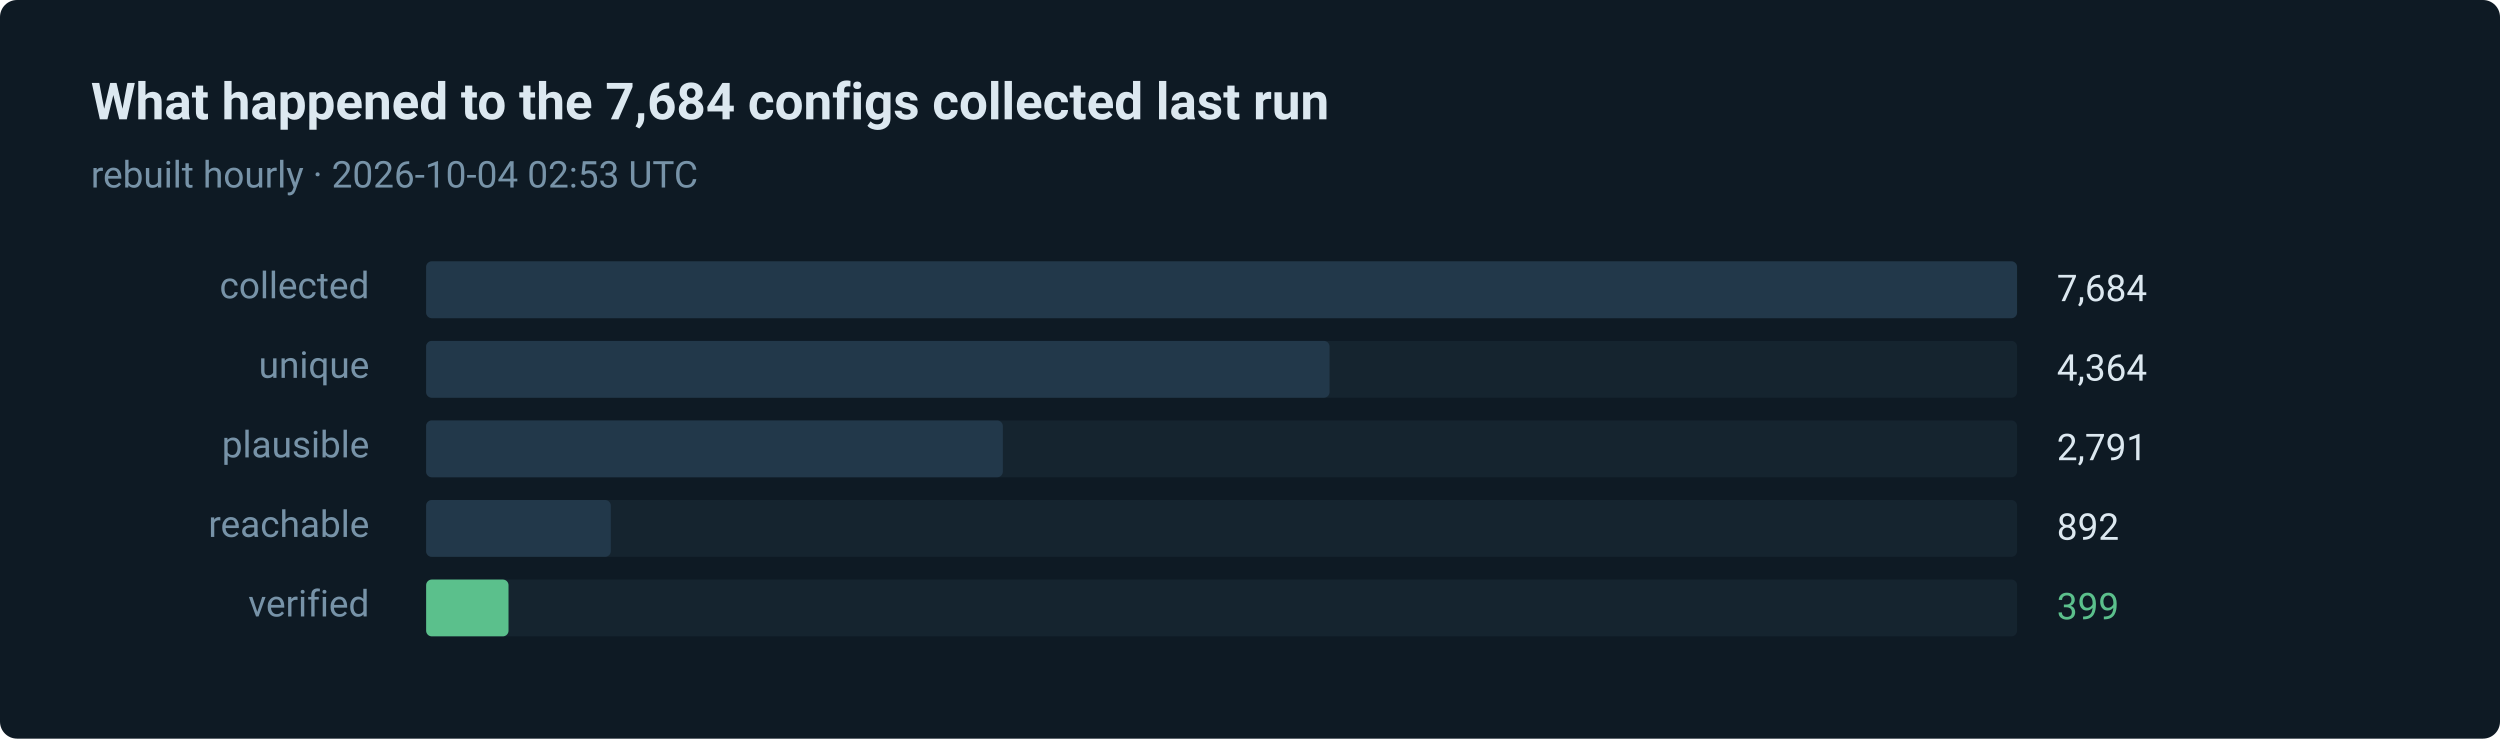
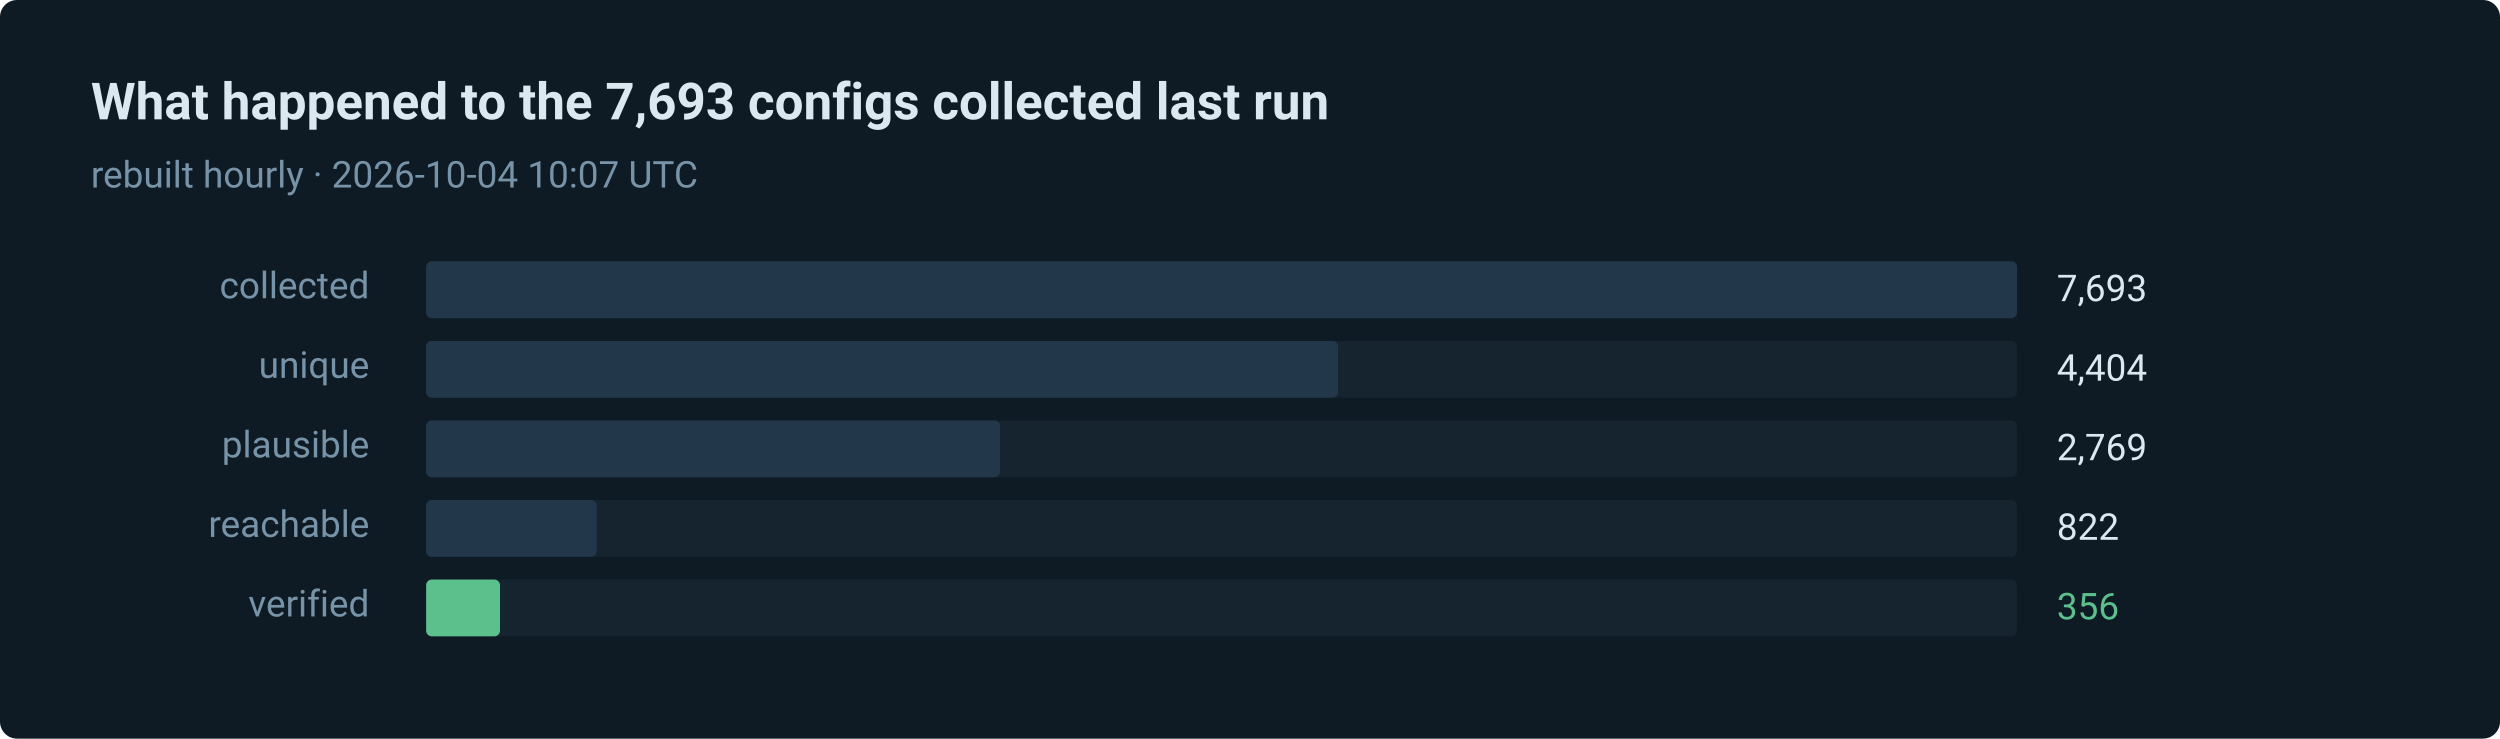
- <svg xmlns="http://www.w3.org/2000/svg" width="880" height="260" viewBox="0 0 880 260" role="img" aria-label="399 of 7684 routes verified in the last run">
+ <svg xmlns="http://www.w3.org/2000/svg" width="880" height="260" viewBox="0 0 880 260" role="img" aria-label="356 of 7693 routes verified in the last run">
  <style>text { font-family: ui-sans-serif, system-ui, -apple-system, 'Segoe UI', Roboto, 'Helvetica Neue', Arial, sans-serif; }</style>
  <rect width="880" height="260" rx="6" fill="#0e1a24" />
-   <text x="32" y="42" fill="#dce8f0" font-size="18" font-weight="600">What happened to the 7,684 configs collected last run</text>
-   <text x="32" y="66" fill="#7793a8" font-size="13">rebuilt hourly · 2026-10-04 02:53 UTC</text>
+   <text x="32" y="42" fill="#dce8f0" font-size="18" font-weight="600">What happened to the 7,693 configs collected last run</text>
+   <text x="32" y="66" fill="#7793a8" font-size="13">rebuilt hourly · 2026-10-04 10:07 UTC</text>
  <text x="130" y="105" fill="#7793a8" font-size="13" text-anchor="end">collected</text>
  <rect x="150" y="92" width="560" height="20" rx="2" fill="#15242f" />
  <rect x="150" y="92" width="560" height="20" rx="2" fill="#22384a" />
-   <text x="724" y="106" fill="#dce8f0" font-size="13">7,684</text>
+   <text x="724" y="106" fill="#dce8f0" font-size="13">7,693</text>
  <text x="130" y="133" fill="#7793a8" font-size="13" text-anchor="end">unique</text>
  <rect x="150" y="120" width="560" height="20" rx="2" fill="#15242f" />
-   <rect x="150" y="120" width="318" height="20" rx="2" fill="#22384a" />
-   <text x="724" y="134" fill="#dce8f0" font-size="13">4,364</text>
+   <rect x="150" y="120" width="321" height="20" rx="2" fill="#22384a" />
+   <text x="724" y="134" fill="#dce8f0" font-size="13">4,404</text>
  <text x="130" y="161" fill="#7793a8" font-size="13" text-anchor="end">plausible</text>
  <rect x="150" y="148" width="560" height="20" rx="2" fill="#15242f" />
-   <rect x="150" y="148" width="203" height="20" rx="2" fill="#22384a" />
-   <text x="724" y="162" fill="#dce8f0" font-size="13">2,791</text>
+   <rect x="150" y="148" width="202" height="20" rx="2" fill="#22384a" />
+   <text x="724" y="162" fill="#dce8f0" font-size="13">2,769</text>
  <text x="130" y="189" fill="#7793a8" font-size="13" text-anchor="end">reachable</text>
  <rect x="150" y="176" width="560" height="20" rx="2" fill="#15242f" />
-   <rect x="150" y="176" width="65" height="20" rx="2" fill="#22384a" />
-   <text x="724" y="190" fill="#dce8f0" font-size="13">892</text>
+   <rect x="150" y="176" width="60" height="20" rx="2" fill="#22384a" />
+   <text x="724" y="190" fill="#dce8f0" font-size="13">822</text>
  <text x="130" y="217" fill="#7793a8" font-size="13" text-anchor="end">verified</text>
  <rect x="150" y="204" width="560" height="20" rx="2" fill="#15242f" />
-   <rect x="150" y="204" width="29" height="20" rx="2" fill="#5bc08c" />
-   <text x="724" y="218" fill="#5bc08c" font-size="13">399</text>
+   <rect x="150" y="204" width="26" height="20" rx="2" fill="#5bc08c" />
+   <text x="724" y="218" fill="#5bc08c" font-size="13">356</text>
</svg>
